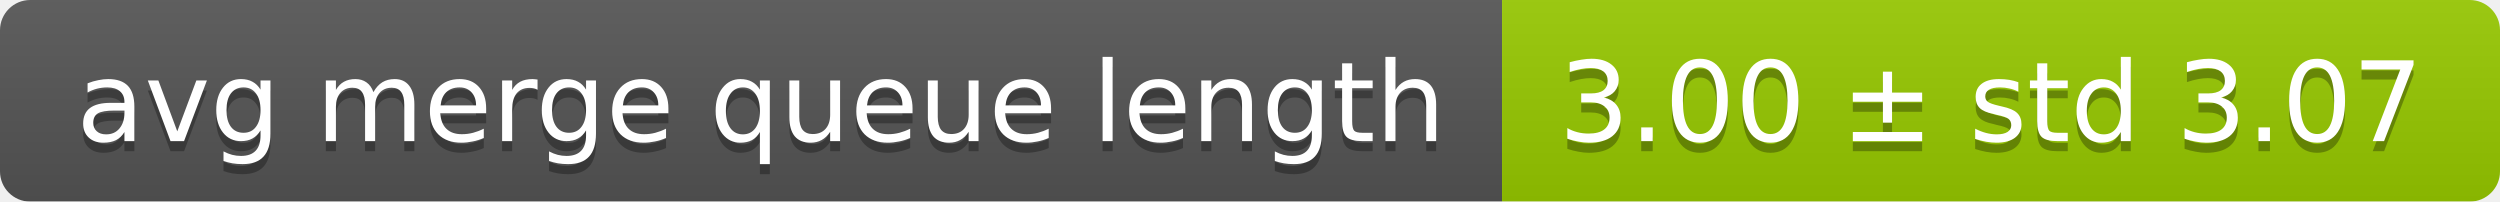
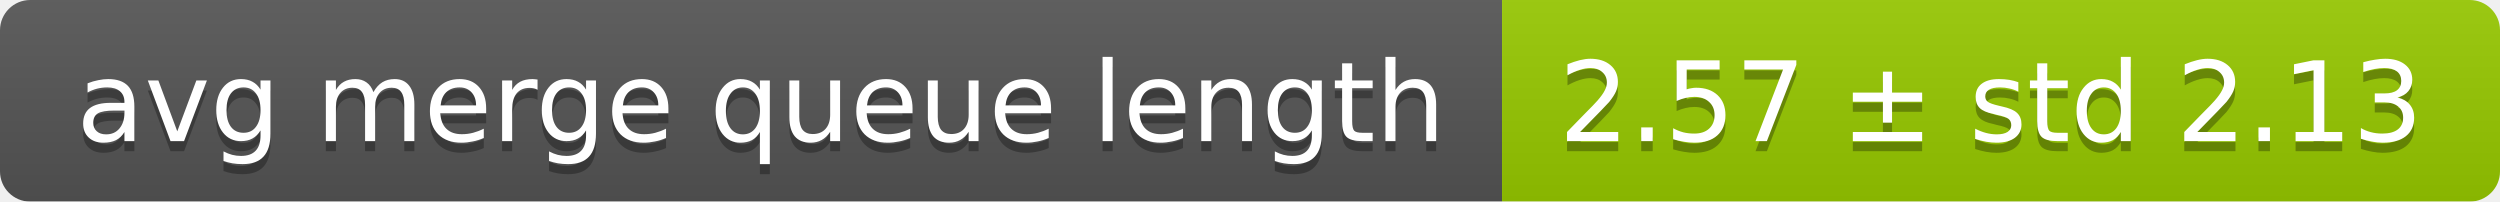
<svg xmlns="http://www.w3.org/2000/svg" width="248" height="20">
  <linearGradient id="smooth" x2="0" y2="100%">
    <stop offset="0" stop-color="#bbb" stop-opacity=".1" />
    <stop offset="1" stop-opacity=".1" />
  </linearGradient>
  <mask id="round">
    <rect width="248" height="20" rx="3" fill="#fff" />
  </mask>
  <g mask="url(#round)">
    <rect width="149" height="20" fill="#555" />
    <rect x="149" width="99" height="20" fill="#97ca00" />
    <rect width="248" height="20" fill="url(#smooth)" />
  </g>
  <g fill="#fff" text-anchor="middle" font-family="DejaVu Sans,Verdana,Geneva,sans-serif" font-size="11">
    <text x="75.5" y="15" fill="#010101" fill-opacity=".3">avg merge queue length</text>
    <text x="75.5" y="14">avg merge queue length</text>
-     <text x="197.5" y="15" fill="#010101" fill-opacity=".3">3.00 ± std 3.07</text>
-     <text x="197.5" y="14">3.00 ± std 3.07</text>
+     <text x="197.5" y="15" fill="#010101" fill-opacity=".3">2.57 ± std 2.13</text>
+     <text x="197.5" y="14">2.57 ± std 2.13</text>
  </g>
</svg>
